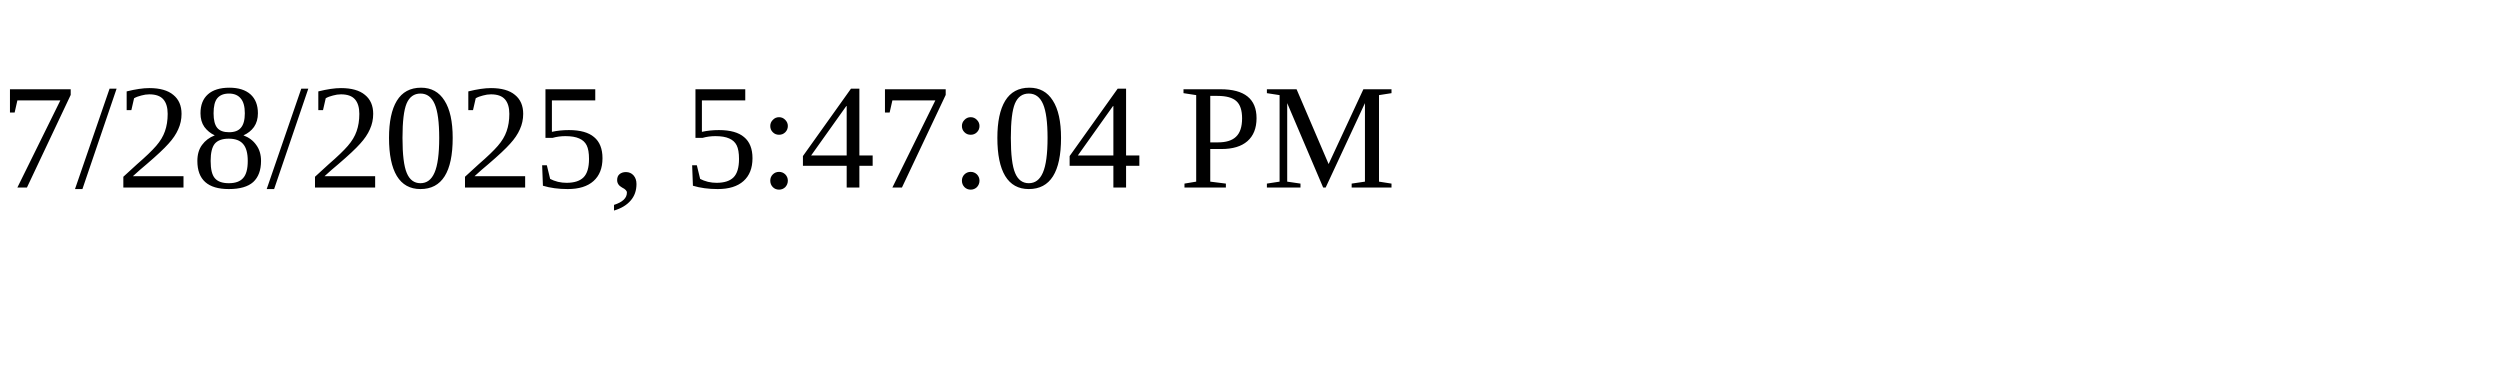
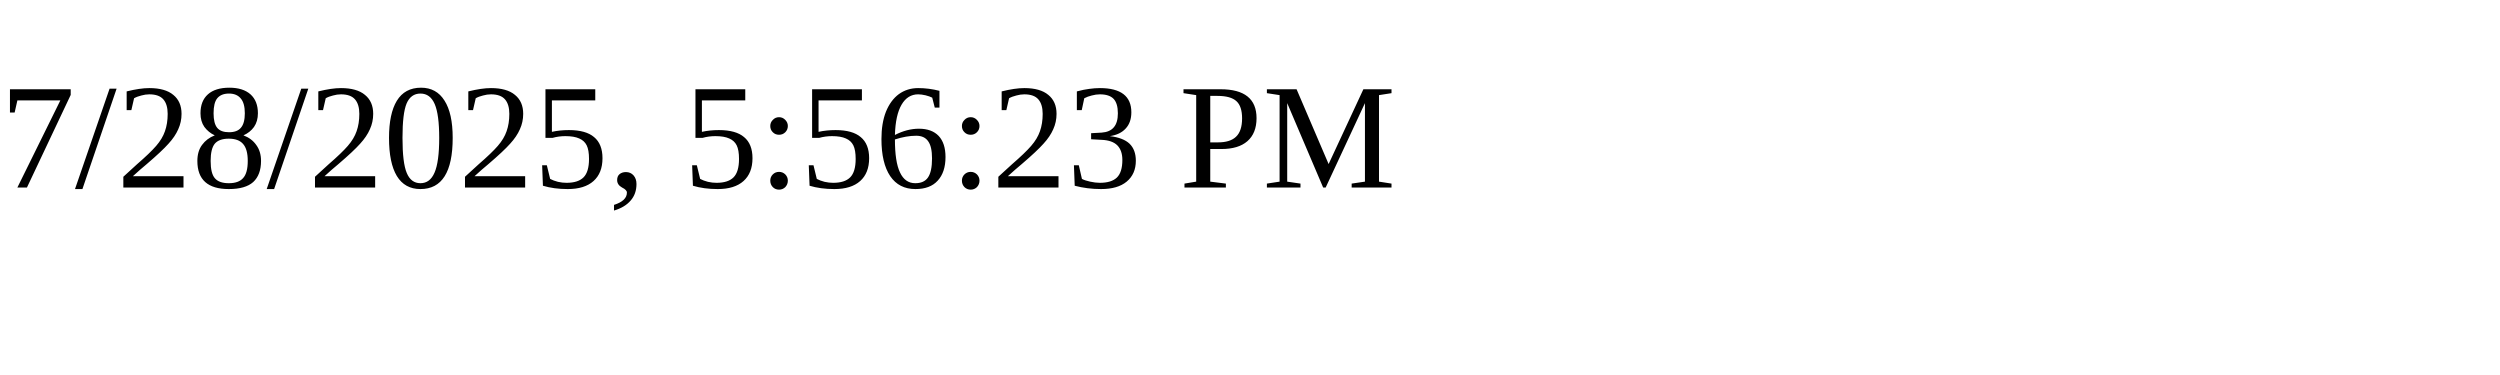
<svg xmlns="http://www.w3.org/2000/svg" height="30" width="200">
-   <text x="0" y="15">7/28/2025, 5:47:04 PM</text>
+   <text x="0" y="15">7/28/2025, 5:56:23 PM</text>
</svg>
